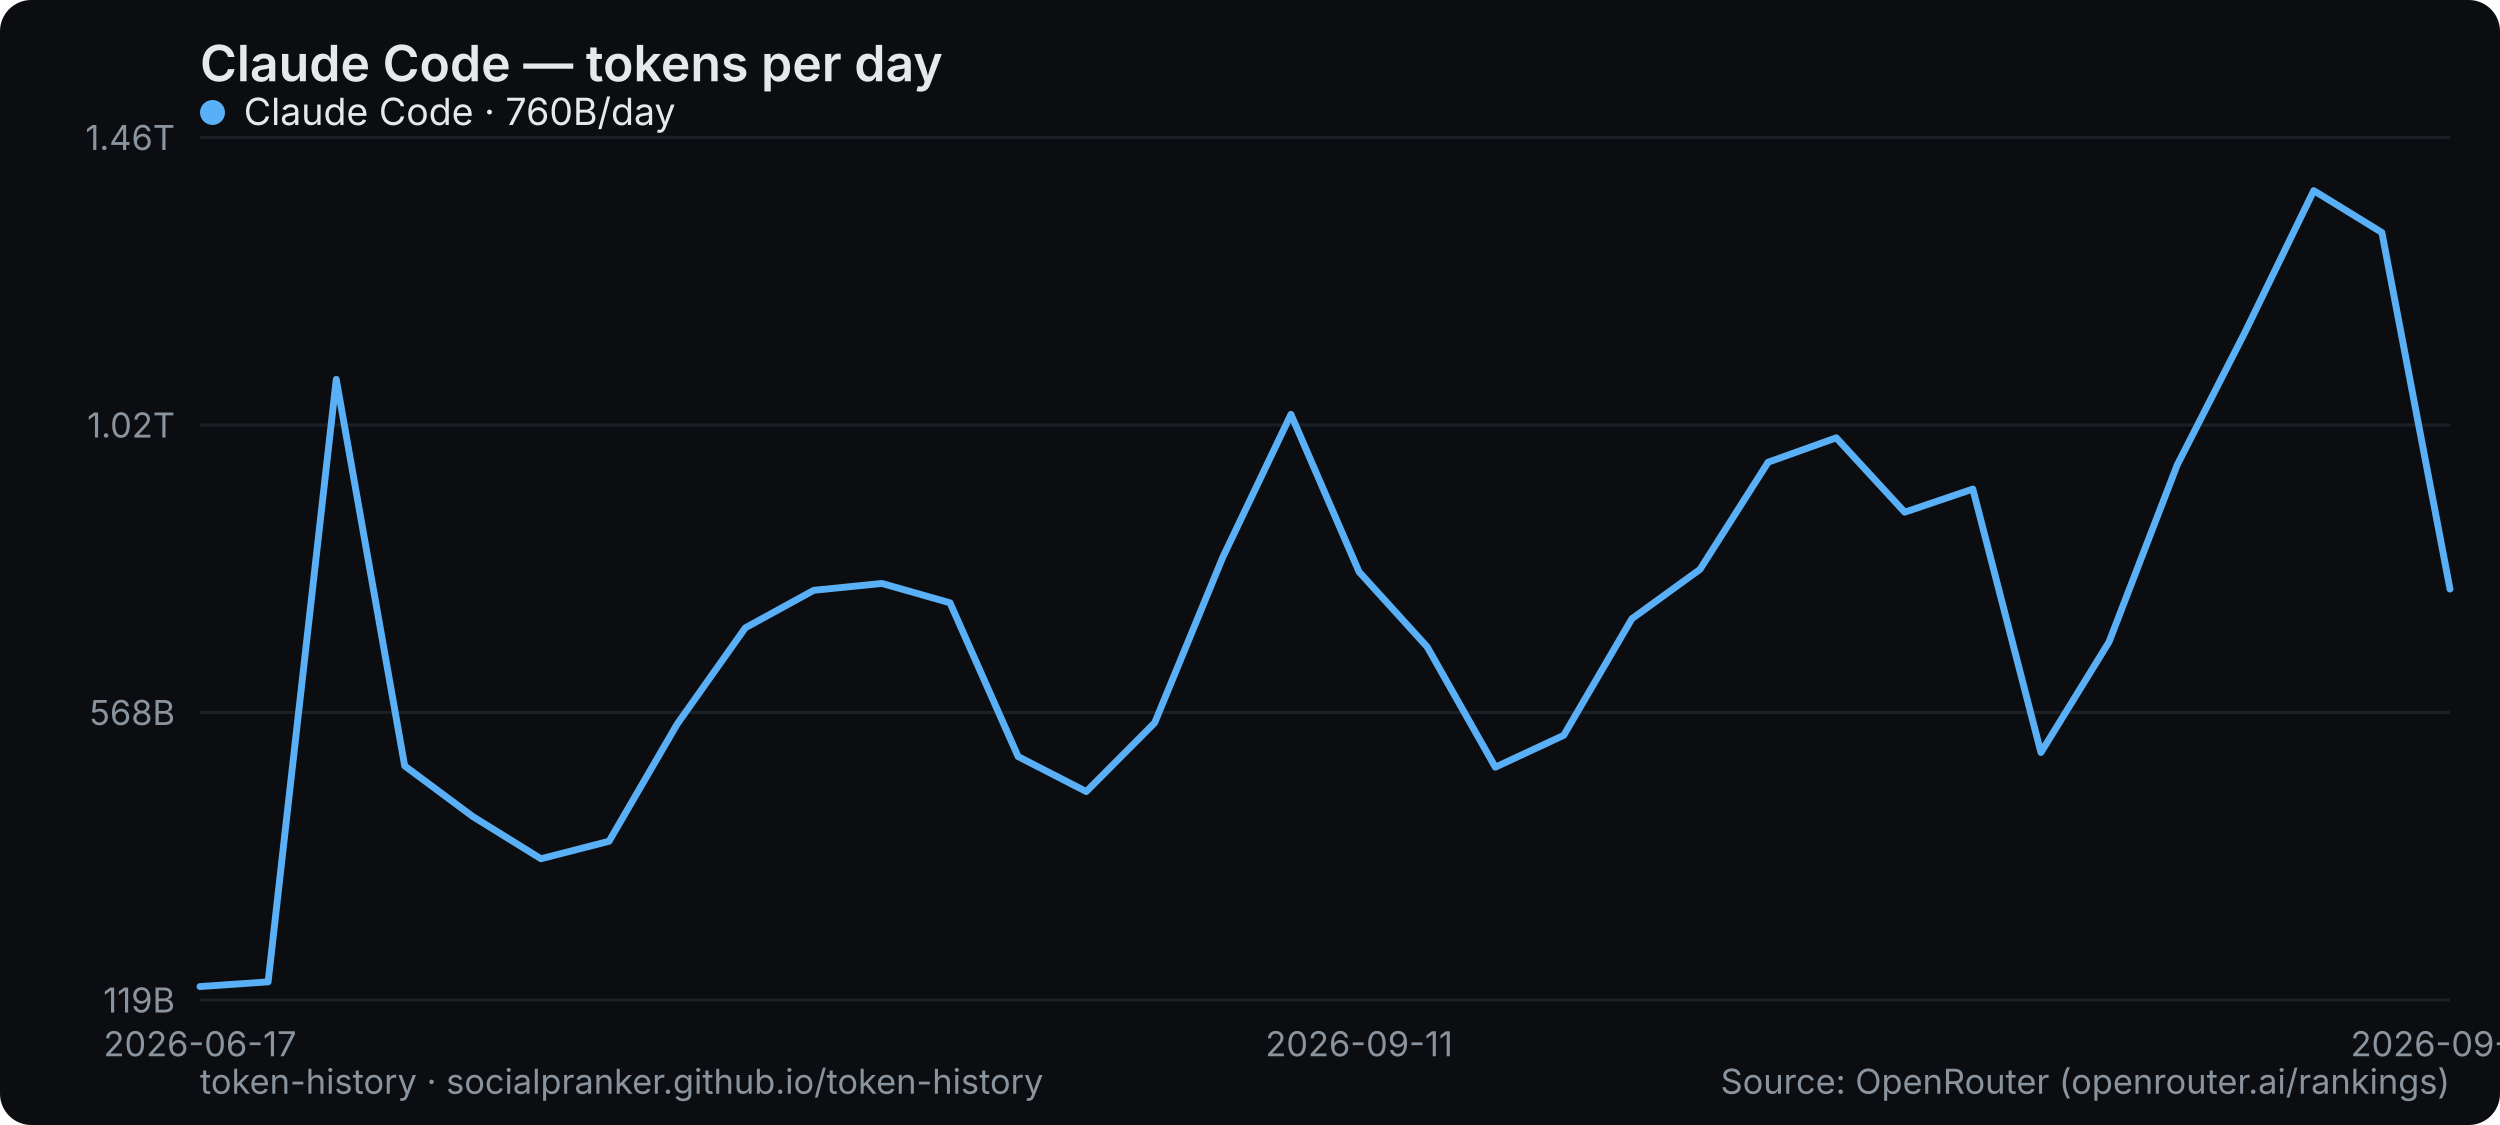
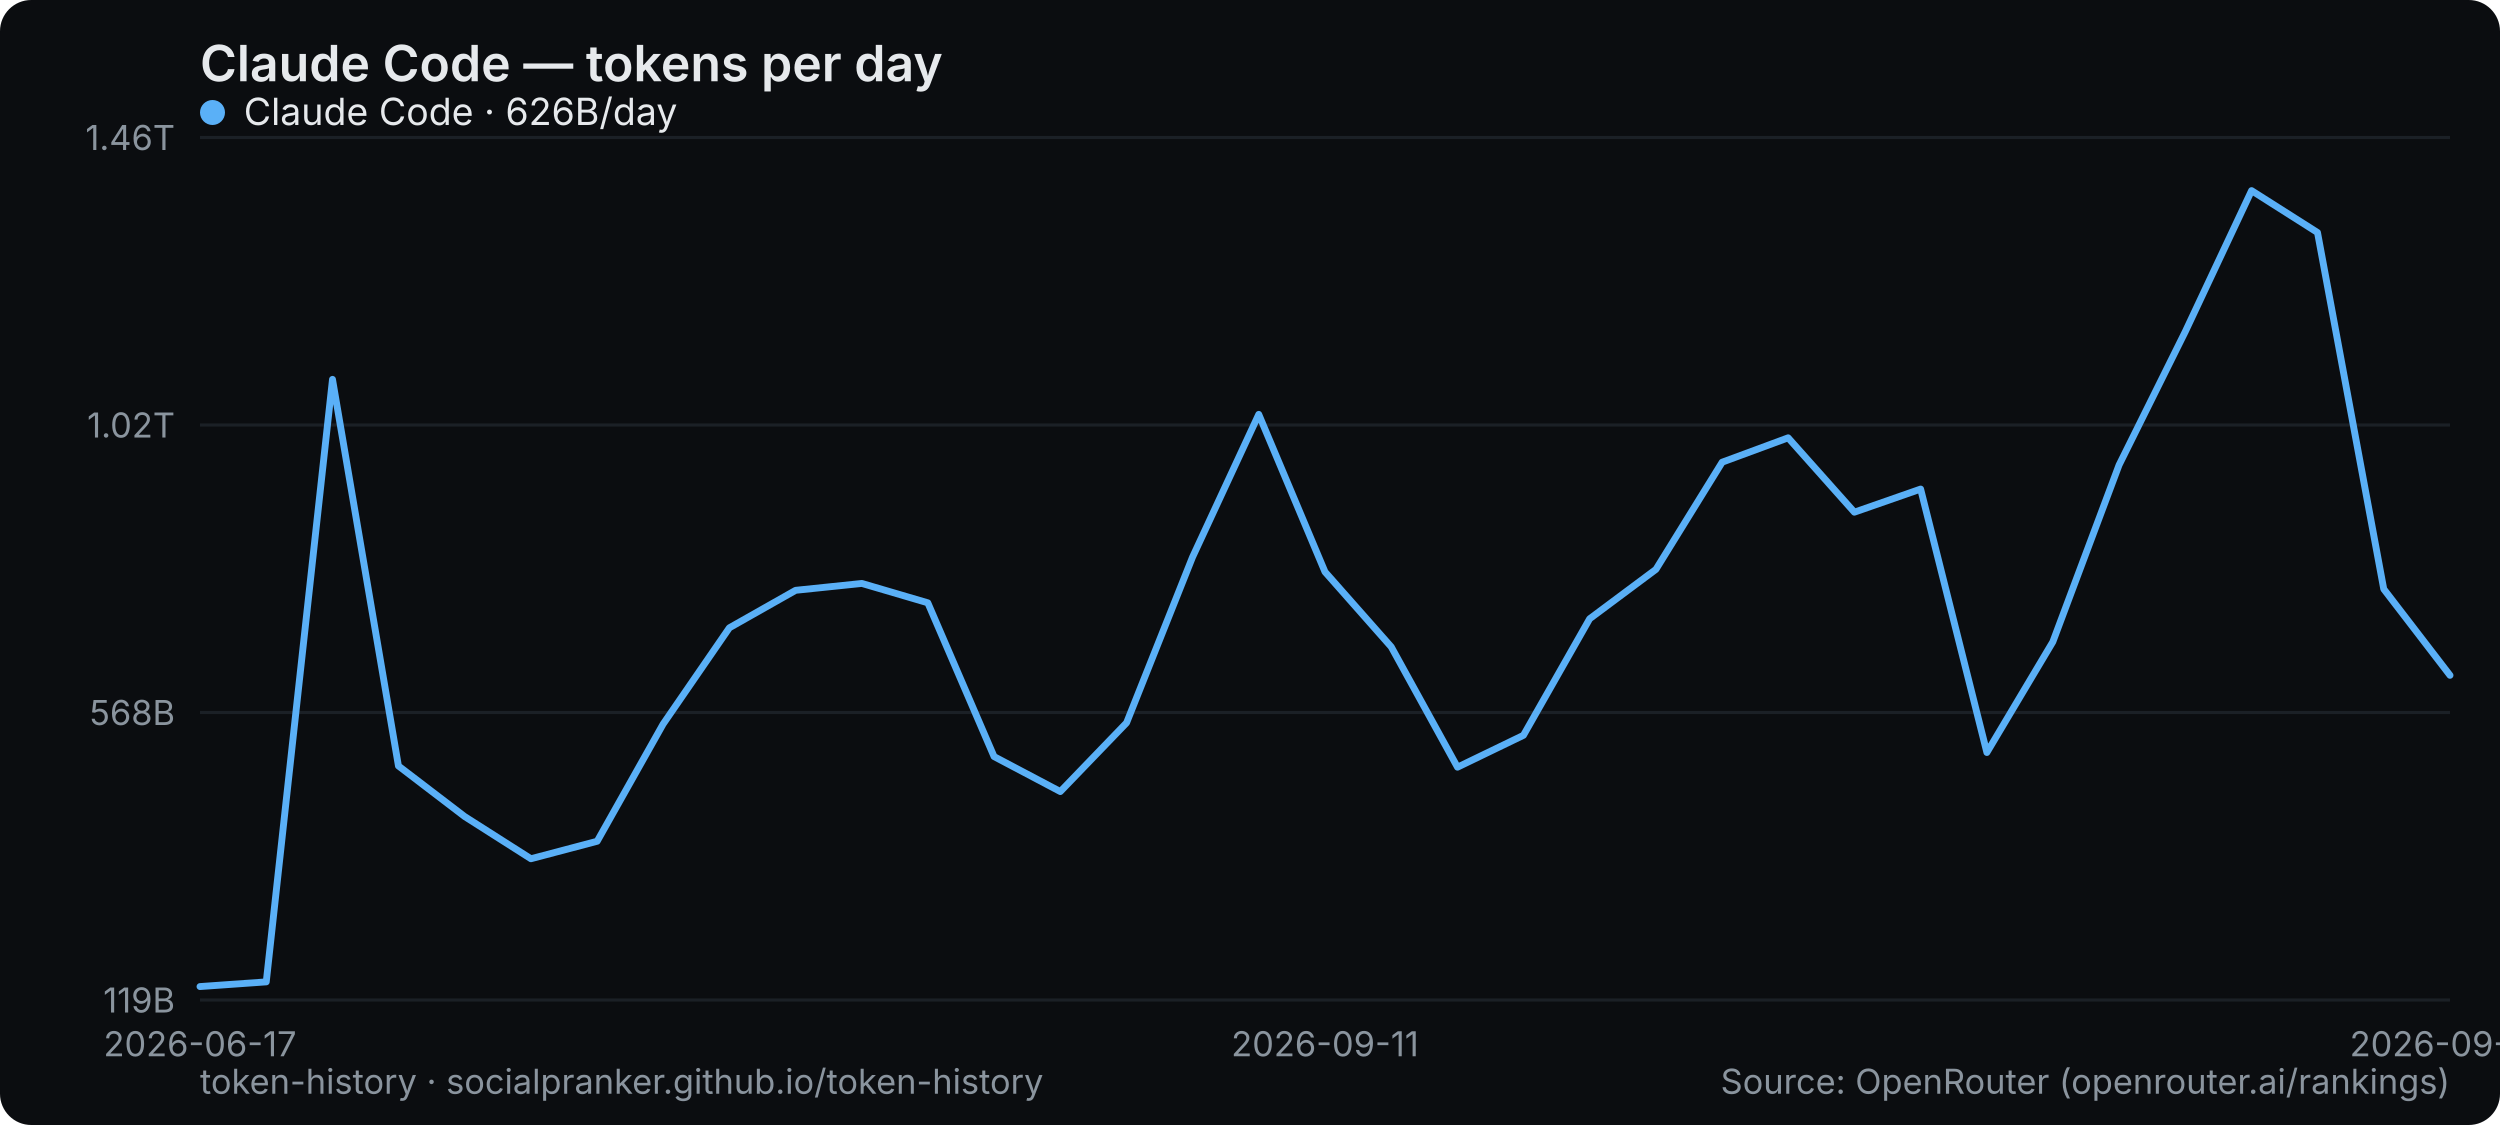
<svg xmlns="http://www.w3.org/2000/svg" width="800" height="360" viewBox="0 0 800 360" role="img" aria-label="Claude Code — tokens per day">
  <rect width="800" height="360" rx="10" fill="#0b0d10" />
  <text x="64" y="26" font-family="system-ui,-apple-system,Segoe UI,sans-serif" font-size="16" font-weight="600" fill="#e6e9ec">Claude Code — tokens per day</text>
  <line x1="64" y1="320" x2="784" y2="320" stroke="#1b2026" stroke-width="1" />
  <text x="56" y="324" text-anchor="end" font-family="system-ui,-apple-system,Segoe UI,sans-serif" font-size="11" fill="#8a949e">119B</text>
  <line x1="64" y1="228" x2="784" y2="228" stroke="#1b2026" stroke-width="1" />
  <text x="56" y="232" text-anchor="end" font-family="system-ui,-apple-system,Segoe UI,sans-serif" font-size="11" fill="#8a949e">568B</text>
  <line x1="64" y1="136" x2="784" y2="136" stroke="#1b2026" stroke-width="1" />
  <text x="56" y="140" text-anchor="end" font-family="system-ui,-apple-system,Segoe UI,sans-serif" font-size="11" fill="#8a949e">1.02T</text>
  <line x1="64" y1="44" x2="784" y2="44" stroke="#1b2026" stroke-width="1" />
  <text x="56" y="48" text-anchor="end" font-family="system-ui,-apple-system,Segoe UI,sans-serif" font-size="11" fill="#8a949e">1.46T</text>
  <text x="64" y="338" text-anchor="middle" font-family="system-ui,-apple-system,Segoe UI,sans-serif" font-size="11" fill="#8a949e">2026-06-17</text>
-   <text x="434.909" y="338" text-anchor="middle" font-family="system-ui,-apple-system,Segoe UI,sans-serif" font-size="11" fill="#8a949e">2026-09-11</text>
-   <text x="784" y="338" text-anchor="middle" font-family="system-ui,-apple-system,Segoe UI,sans-serif" font-size="11" fill="#8a949e">2026-09-27</text>
-   <polyline points="64.0,315.7 85.8,314.2 107.6,121.4 129.5,245.1 151.3,261.3 173.1,274.8 194.9,269.2 216.7,231.7 238.5,200.9 260.4,188.9 282.2,186.7 304.0,192.9 325.8,242.1 347.6,253.3 369.5,231.3 391.3,178.3 413.1,132.6 434.9,183.0 456.7,207.0 478.5,245.5 500.4,235.3 522.2,198.0 544.0,182.2 565.8,147.9 587.6,140.1 609.5,163.9 631.3,156.5 653.1,240.8 674.9,205.4 696.7,148.8 718.5,106.1 740.4,61.0 762.2,74.4 784.0,188.5" fill="none" stroke="#5ab0f7" stroke-width="2.2" stroke-linejoin="round" stroke-linecap="round" />
+   <text x="424" y="338" text-anchor="middle" font-family="system-ui,-apple-system,Segoe UI,sans-serif" font-size="11" fill="#8a949e">2026-09-11</text>
+   <text x="784" y="338" text-anchor="middle" font-family="system-ui,-apple-system,Segoe UI,sans-serif" font-size="11" fill="#8a949e">2026-09-28</text>
+   <polyline points="64.0,315.7 85.2,314.2 106.4,121.4 127.5,245.1 148.7,261.3 169.9,274.8 191.1,269.2 212.2,231.7 233.4,200.9 254.6,188.9 275.8,186.7 296.9,192.9 318.1,242.1 339.3,253.3 360.5,231.3 381.6,178.3 402.8,132.6 424.0,183.0 445.2,207.0 466.4,245.5 487.5,235.3 508.7,198.0 529.9,182.2 551.1,147.9 572.2,140.1 593.4,163.9 614.6,156.5 635.8,240.8 656.9,205.4 678.1,148.8 699.3,106.1 720.5,61.0 741.6,74.4 762.8,188.5 784.0,216.1" fill="none" stroke="#5ab0f7" stroke-width="2.2" stroke-linejoin="round" stroke-linecap="round" />
  <g font-family="system-ui,-apple-system,Segoe UI,sans-serif" font-size="12">
    <circle cx="68" cy="36" r="4" fill="#5ab0f7" />
-     <text x="78" y="40" fill="#e6e9ec">Claude Code · 760B/day</text>
+     <text x="78" y="40" fill="#e6e9ec">Claude Code · 626B/day</text>
  </g>
  <text x="64" y="350" font-family="system-ui,-apple-system,Segoe UI,sans-serif" font-size="11" fill="#8a949e">token-history · socialpranker.github.io/token-history</text>
  <text x="784" y="350" text-anchor="end" font-family="system-ui,-apple-system,Segoe UI,sans-serif" font-size="11" fill="#8a949e">Source: OpenRouter (openrouter.ai/rankings)</text>
</svg>
